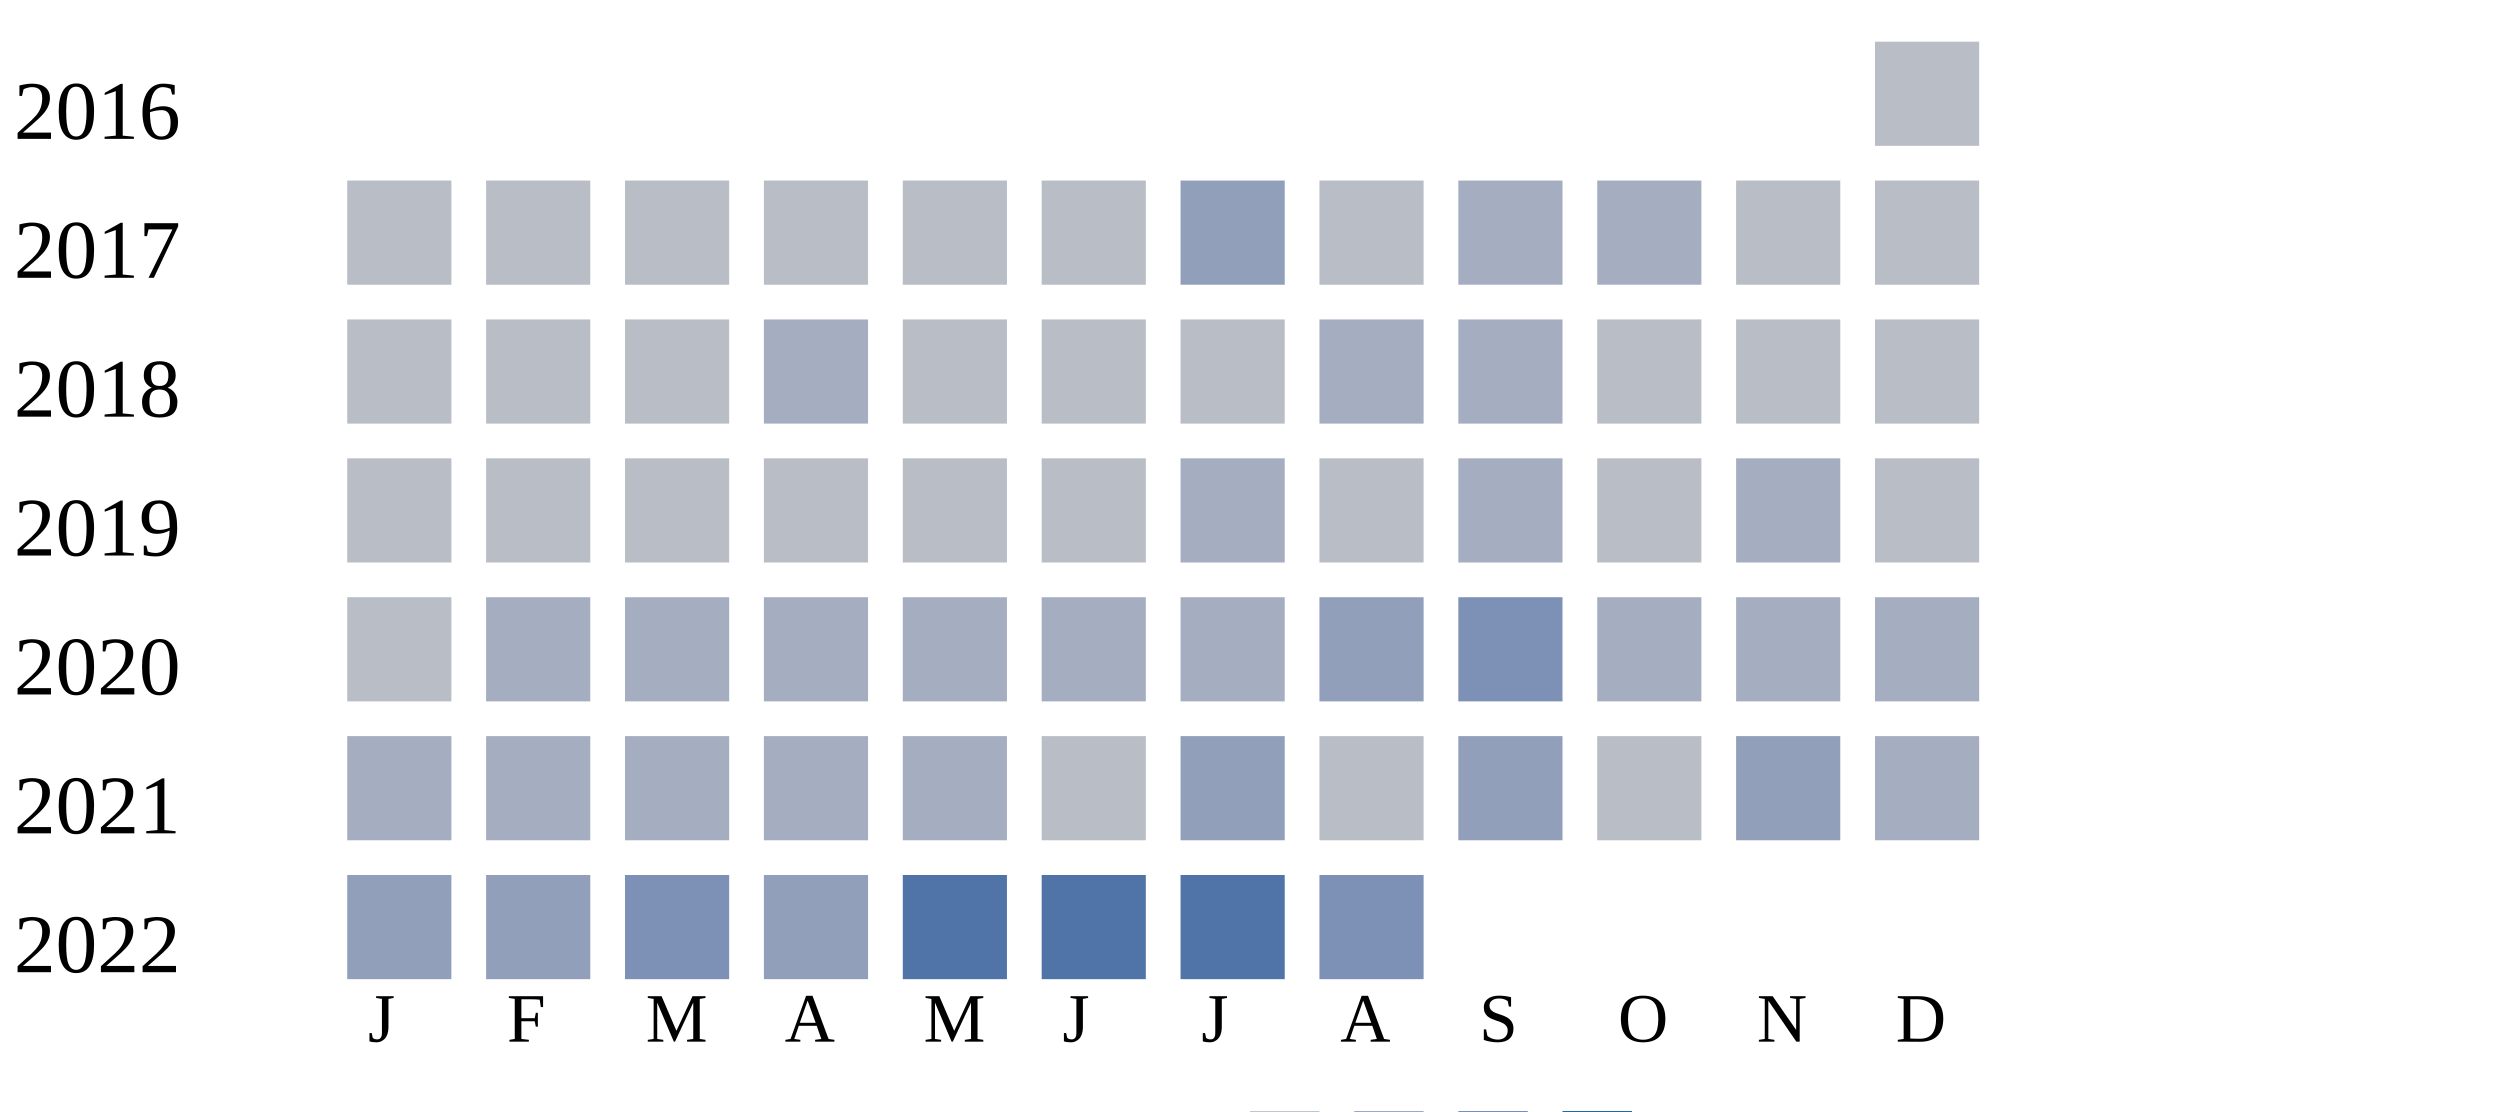
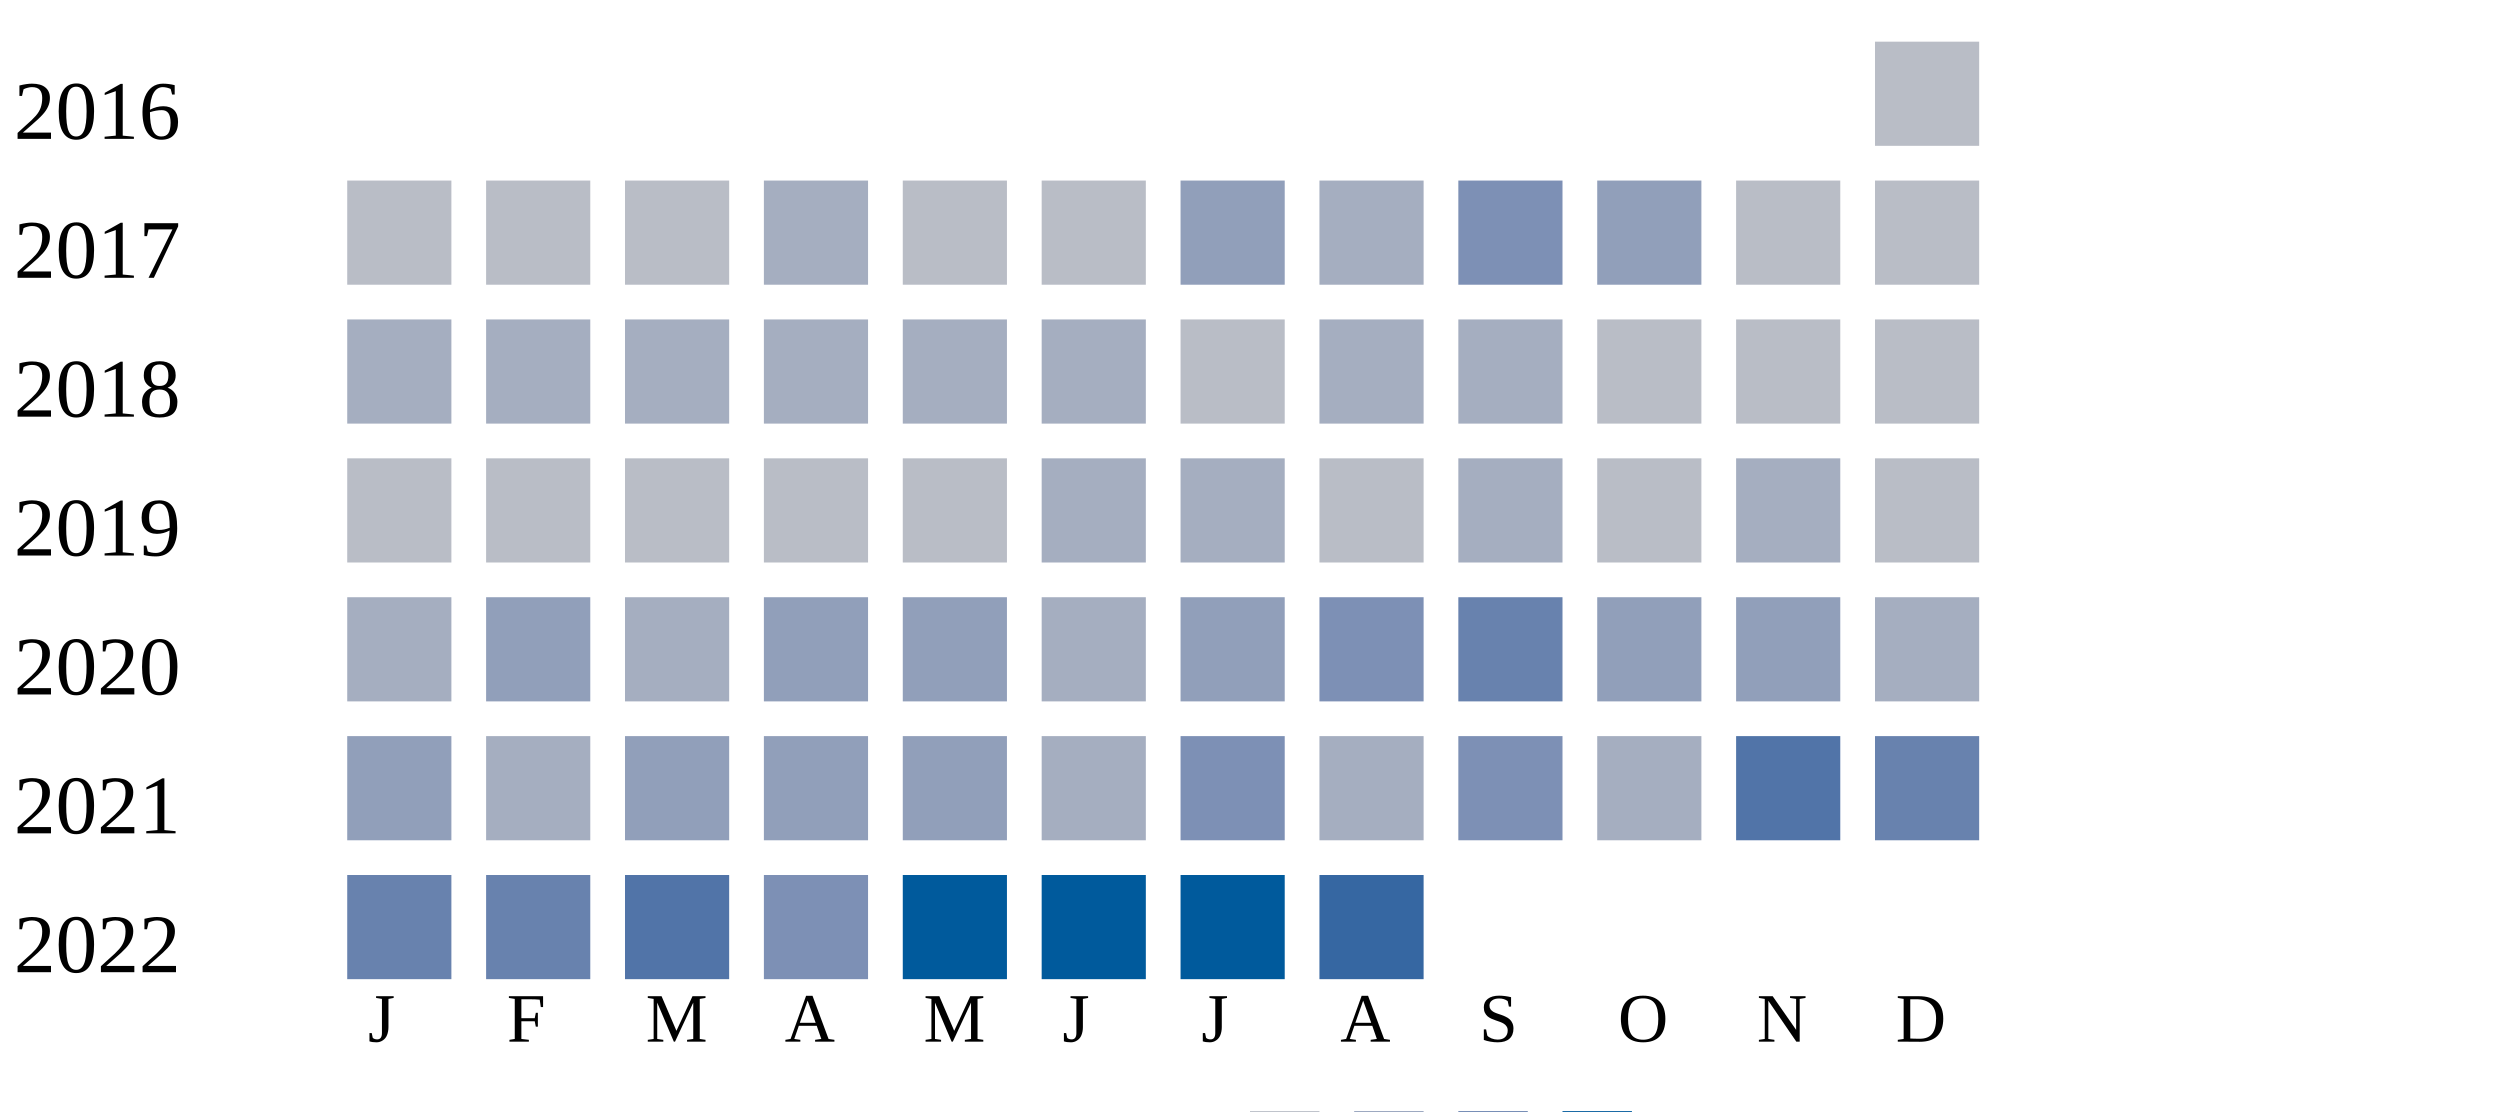
<svg xmlns="http://www.w3.org/2000/svg" width="360" height="160">
  <g transform="translate(0 0)">
    <text x="2" y="20">2016</text>
    <rect x="270" y="6" width="15" height="15" fill="#b9bdc6" />
  </g>
  <g transform="translate(0 20)">
    <text x="2" y="20">2017</text>
    <rect x="50" y="6" width="15" height="15" fill="#b9bdc6" />
    <rect x="70" y="6" width="15" height="15" fill="#b9bdc6" />
    <rect x="90" y="6" width="15" height="15" fill="#b9bdc6" />
-     <rect x="110" y="6" width="15" height="15" fill="#b9bdc6" />
+     <rect x="110" y="6" width="15" height="15" fill="#a5aec0" />
    <rect x="130" y="6" width="15" height="15" fill="#b9bdc6" />
    <rect x="150" y="6" width="15" height="15" fill="#b9bdc6" />
    <rect x="170" y="6" width="15" height="15" fill="#919fba" />
-     <rect x="190" y="6" width="15" height="15" fill="#b9bdc6" />
-     <rect x="210" y="6" width="15" height="15" fill="#a5aec0" />
-     <rect x="230" y="6" width="15" height="15" fill="#a5aec0" />
+     <rect x="190" y="6" width="15" height="15" fill="#a5aec0" />
+     <rect x="210" y="6" width="15" height="15" fill="#7d90b5" />
+     <rect x="230" y="6" width="15" height="15" fill="#919fba" />
    <rect x="250" y="6" width="15" height="15" fill="#b9bdc6" />
    <rect x="270" y="6" width="15" height="15" fill="#b9bdc6" />
  </g>
  <g transform="translate(0 40)">
    <text x="2" y="20">2018</text>
-     <rect x="50" y="6" width="15" height="15" fill="#b9bdc6" />
-     <rect x="70" y="6" width="15" height="15" fill="#b9bdc6" />
-     <rect x="90" y="6" width="15" height="15" fill="#b9bdc6" />
+     <rect x="50" y="6" width="15" height="15" fill="#a5aec0" />
+     <rect x="70" y="6" width="15" height="15" fill="#a5aec0" />
+     <rect x="90" y="6" width="15" height="15" fill="#a5aec0" />
    <rect x="110" y="6" width="15" height="15" fill="#a5aec0" />
-     <rect x="130" y="6" width="15" height="15" fill="#b9bdc6" />
-     <rect x="150" y="6" width="15" height="15" fill="#b9bdc6" />
+     <rect x="130" y="6" width="15" height="15" fill="#a5aec0" />
+     <rect x="150" y="6" width="15" height="15" fill="#a5aec0" />
    <rect x="170" y="6" width="15" height="15" fill="#b9bdc6" />
    <rect x="190" y="6" width="15" height="15" fill="#a5aec0" />
    <rect x="210" y="6" width="15" height="15" fill="#a5aec0" />
    <rect x="230" y="6" width="15" height="15" fill="#b9bdc6" />
    <rect x="250" y="6" width="15" height="15" fill="#b9bdc6" />
    <rect x="270" y="6" width="15" height="15" fill="#b9bdc6" />
  </g>
  <g transform="translate(0 60)">
    <text x="2" y="20">2019</text>
    <rect x="50" y="6" width="15" height="15" fill="#b9bdc6" />
    <rect x="70" y="6" width="15" height="15" fill="#b9bdc6" />
    <rect x="90" y="6" width="15" height="15" fill="#b9bdc6" />
    <rect x="110" y="6" width="15" height="15" fill="#b9bdc6" />
    <rect x="130" y="6" width="15" height="15" fill="#b9bdc6" />
-     <rect x="150" y="6" width="15" height="15" fill="#b9bdc6" />
+     <rect x="150" y="6" width="15" height="15" fill="#a5aec0" />
    <rect x="170" y="6" width="15" height="15" fill="#a5aec0" />
    <rect x="190" y="6" width="15" height="15" fill="#b9bdc6" />
    <rect x="210" y="6" width="15" height="15" fill="#a5aec0" />
    <rect x="230" y="6" width="15" height="15" fill="#b9bdc6" />
    <rect x="250" y="6" width="15" height="15" fill="#a5aec0" />
    <rect x="270" y="6" width="15" height="15" fill="#b9bdc6" />
  </g>
  <g transform="translate(0 80)">
    <text x="2" y="20">2020</text>
-     <rect x="50" y="6" width="15" height="15" fill="#b9bdc6" />
-     <rect x="70" y="6" width="15" height="15" fill="#a5aec0" />
+     <rect x="50" y="6" width="15" height="15" fill="#a5aec0" />
+     <rect x="70" y="6" width="15" height="15" fill="#919fba" />
    <rect x="90" y="6" width="15" height="15" fill="#a5aec0" />
-     <rect x="110" y="6" width="15" height="15" fill="#a5aec0" />
-     <rect x="130" y="6" width="15" height="15" fill="#a5aec0" />
+     <rect x="110" y="6" width="15" height="15" fill="#919fba" />
+     <rect x="130" y="6" width="15" height="15" fill="#919fba" />
    <rect x="150" y="6" width="15" height="15" fill="#a5aec0" />
-     <rect x="170" y="6" width="15" height="15" fill="#a5aec0" />
-     <rect x="190" y="6" width="15" height="15" fill="#919fba" />
-     <rect x="210" y="6" width="15" height="15" fill="#7d90b5" />
-     <rect x="230" y="6" width="15" height="15" fill="#a5aec0" />
-     <rect x="250" y="6" width="15" height="15" fill="#a5aec0" />
+     <rect x="170" y="6" width="15" height="15" fill="#919fba" />
+     <rect x="190" y="6" width="15" height="15" fill="#7d90b5" />
+     <rect x="210" y="6" width="15" height="15" fill="#6882ae" />
+     <rect x="230" y="6" width="15" height="15" fill="#919fba" />
+     <rect x="250" y="6" width="15" height="15" fill="#919fba" />
    <rect x="270" y="6" width="15" height="15" fill="#a5aec0" />
  </g>
  <g transform="translate(0 100)">
    <text x="2" y="20">2021</text>
-     <rect x="50" y="6" width="15" height="15" fill="#a5aec0" />
+     <rect x="50" y="6" width="15" height="15" fill="#919fba" />
    <rect x="70" y="6" width="15" height="15" fill="#a5aec0" />
-     <rect x="90" y="6" width="15" height="15" fill="#a5aec0" />
-     <rect x="110" y="6" width="15" height="15" fill="#a5aec0" />
-     <rect x="130" y="6" width="15" height="15" fill="#a5aec0" />
-     <rect x="150" y="6" width="15" height="15" fill="#b9bdc6" />
-     <rect x="170" y="6" width="15" height="15" fill="#919fba" />
-     <rect x="190" y="6" width="15" height="15" fill="#b9bdc6" />
-     <rect x="210" y="6" width="15" height="15" fill="#919fba" />
-     <rect x="230" y="6" width="15" height="15" fill="#b9bdc6" />
-     <rect x="250" y="6" width="15" height="15" fill="#919fba" />
-     <rect x="270" y="6" width="15" height="15" fill="#a5aec0" />
+     <rect x="90" y="6" width="15" height="15" fill="#919fba" />
+     <rect x="110" y="6" width="15" height="15" fill="#919fba" />
+     <rect x="130" y="6" width="15" height="15" fill="#919fba" />
+     <rect x="150" y="6" width="15" height="15" fill="#a5aec0" />
+     <rect x="170" y="6" width="15" height="15" fill="#7d90b5" />
+     <rect x="190" y="6" width="15" height="15" fill="#a5aec0" />
+     <rect x="210" y="6" width="15" height="15" fill="#7d90b5" />
+     <rect x="230" y="6" width="15" height="15" fill="#a5aec0" />
+     <rect x="250" y="6" width="15" height="15" fill="#5174a8" />
+     <rect x="270" y="6" width="15" height="15" fill="#6882ae" />
  </g>
  <g transform="translate(0 120)">
    <text x="2" y="20">2022</text>
-     <rect x="50" y="6" width="15" height="15" fill="#919fba" />
-     <rect x="70" y="6" width="15" height="15" fill="#919fba" />
-     <rect x="90" y="6" width="15" height="15" fill="#7d90b5" />
-     <rect x="110" y="6" width="15" height="15" fill="#919fba" />
-     <rect x="130" y="6" width="15" height="15" fill="#5174a8" />
-     <rect x="150" y="6" width="15" height="15" fill="#5174a8" />
-     <rect x="170" y="6" width="15" height="15" fill="#5174a8" />
-     <rect x="190" y="6" width="15" height="15" fill="#7d90b5" />
+     <rect x="50" y="6" width="15" height="15" fill="#6882ae" />
+     <rect x="70" y="6" width="15" height="15" fill="#6882ae" />
+     <rect x="90" y="6" width="15" height="15" fill="#5174a8" />
+     <rect x="110" y="6" width="15" height="15" fill="#7d90b5" />
+     <rect x="130" y="6" width="15" height="15" fill="#005a9c" />
+     <rect x="150" y="6" width="15" height="15" fill="#005a9c" />
+     <rect x="170" y="6" width="15" height="15" fill="#005a9c" />
+     <rect x="190" y="6" width="15" height="15" fill="#3667a2" />
  </g>
  <text style="font-size: 10px; text-align: center" x="53" y="150">J</text>
  <text style="font-size: 10px; text-align: center" x="73" y="150">F</text>
  <text style="font-size: 10px; text-align: center" x="93" y="150">M</text>
  <text style="font-size: 10px; text-align: center" x="113" y="150">A</text>
  <text style="font-size: 10px; text-align: center" x="133" y="150">M</text>
  <text style="font-size: 10px; text-align: center" x="153" y="150">J</text>
  <text style="font-size: 10px; text-align: center" x="173" y="150">J</text>
  <text style="font-size: 10px; text-align: center" x="193" y="150">A</text>
  <text style="font-size: 10px; text-align: center" x="213" y="150">S</text>
  <text style="font-size: 10px; text-align: center" x="233" y="150">O</text>
  <text style="font-size: 10px; text-align: center" x="253" y="150">N</text>
  <text style="font-size: 10px; text-align: center" x="273" y="150">D</text>
  <text style="font-size: 10px;" x="155" y="169">Less</text>
  <rect fill="#b9bdc6" width="10" height="10" x="180" y="160" />
  <rect fill="#919fba" width="10" height="10" x="195" y="160" />
  <rect fill="#6882ae" width="10" height="10" x="210" y="160" />
  <rect fill="#005a9c" width="10" height="10" x="225" y="160" />
  <text x="240" y="169" style="font-size: 10px;">More</text>
</svg>
